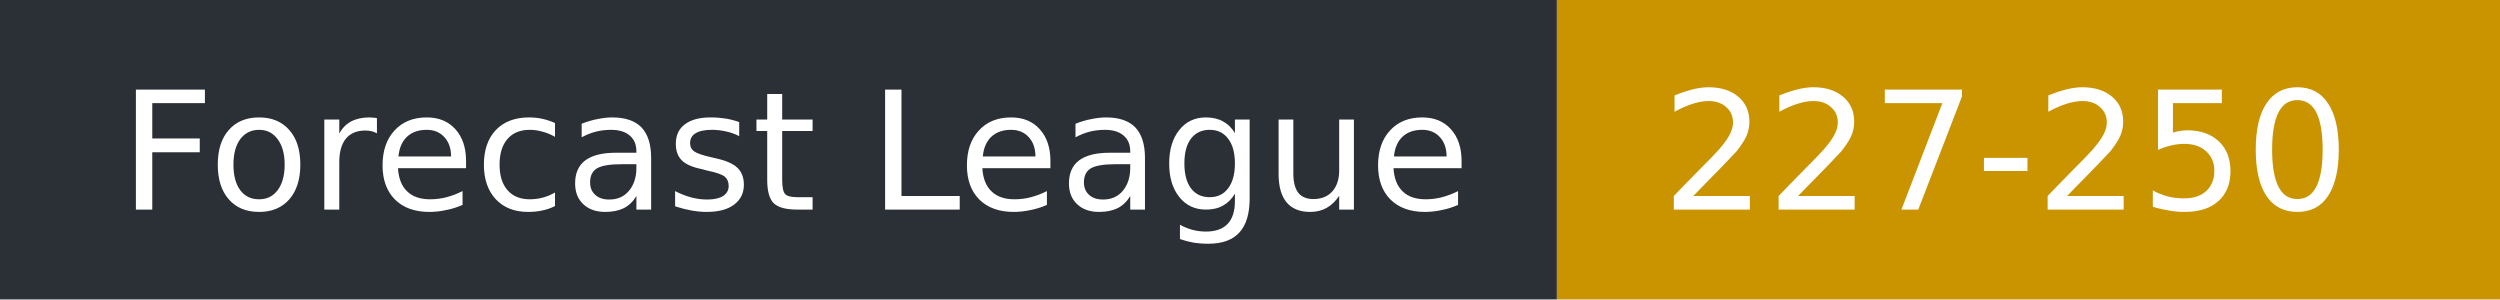
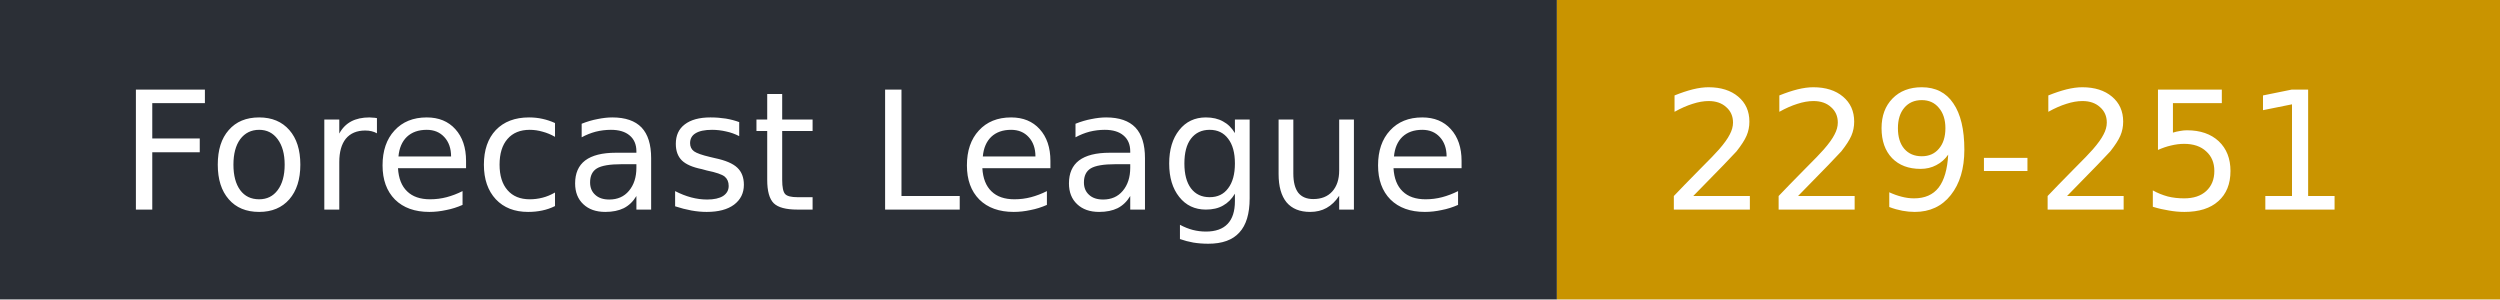
- <svg xmlns="http://www.w3.org/2000/svg" width="167" height="20" role="img" aria-label="Forecast League: 227-250">
+ <svg xmlns="http://www.w3.org/2000/svg" width="167" height="20" role="img" aria-label="Forecast League: 229-251">
  <rect width="104" height="20" fill="#2b2f36" />
  <rect x="104" width="63" height="20" fill="#c99400" />
  <g fill="#fff" font-family="Verdana,DejaVu Sans,sans-serif" font-size="11">
    <text x="8" y="14">Forecast League</text>
-     <text x="111" y="14">227-250</text>
+     <text x="111" y="14">229-251</text>
  </g>
</svg>
